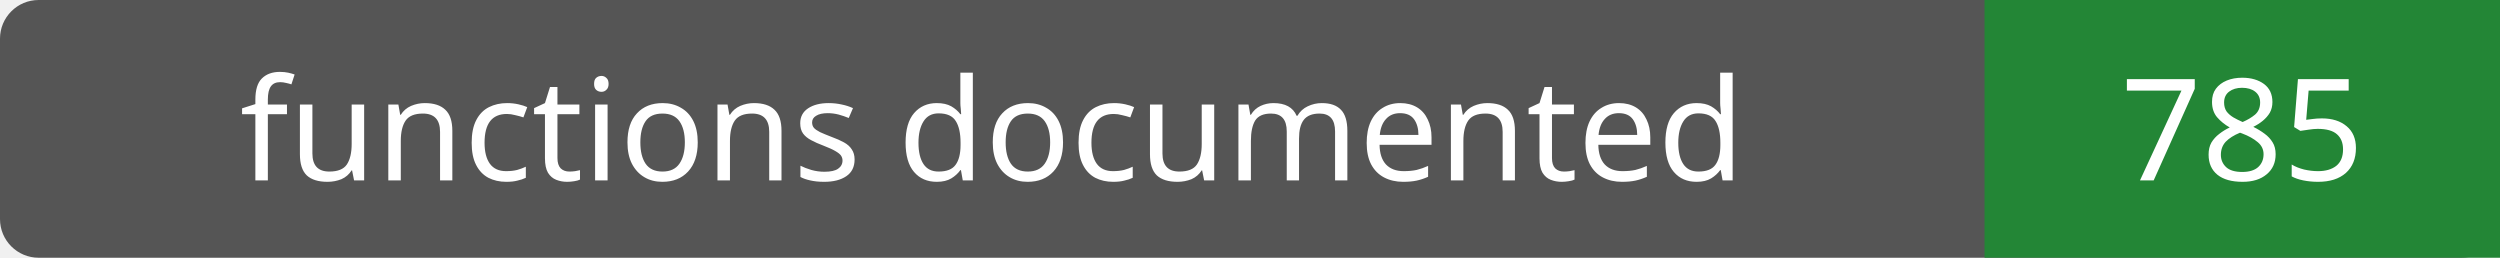
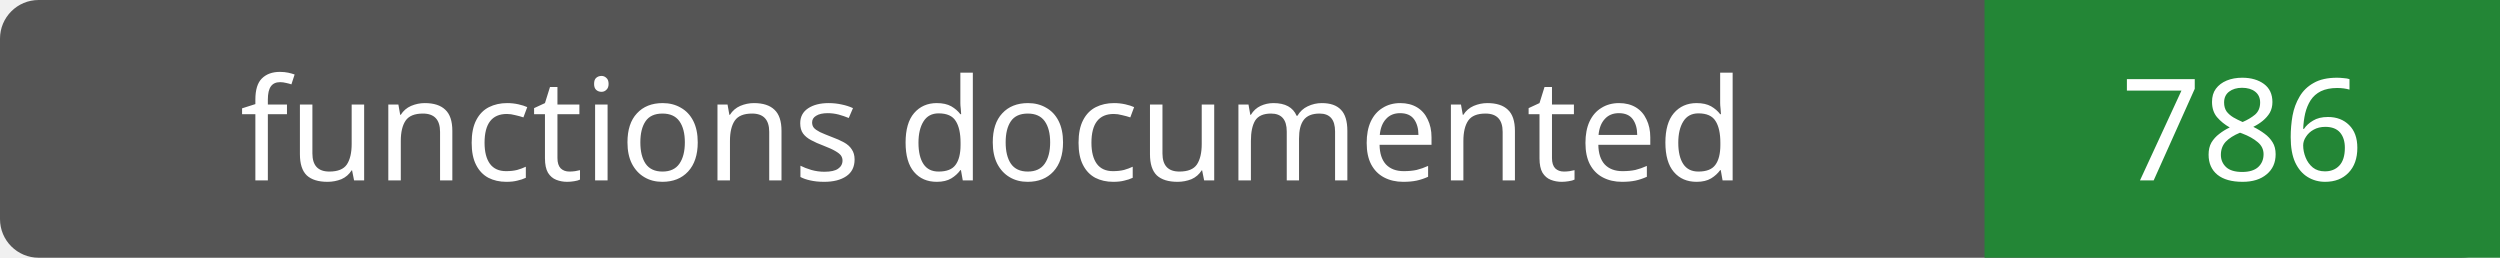
- <svg xmlns="http://www.w3.org/2000/svg" width="194" height="20" role="img" aria-label="functions documented: 785">
+ <svg xmlns="http://www.w3.org/2000/svg" width="194" height="20" role="img" aria-label="functions documented: 786">
  <rect width="194" height="20" rx="3" fill="#555" />
  <path fill="#238636" d="M154 0h40v20H154z" />
  <g fill="#fff" text-anchor="middle" font-family="Verdana,sans-serif" font-size="11">
    <text x="77.0" y="14">functions documented</text>
-     <text x="174.0" y="14">785</text>
+     <text x="174.0" y="14">786</text>
  </g>
</svg>
